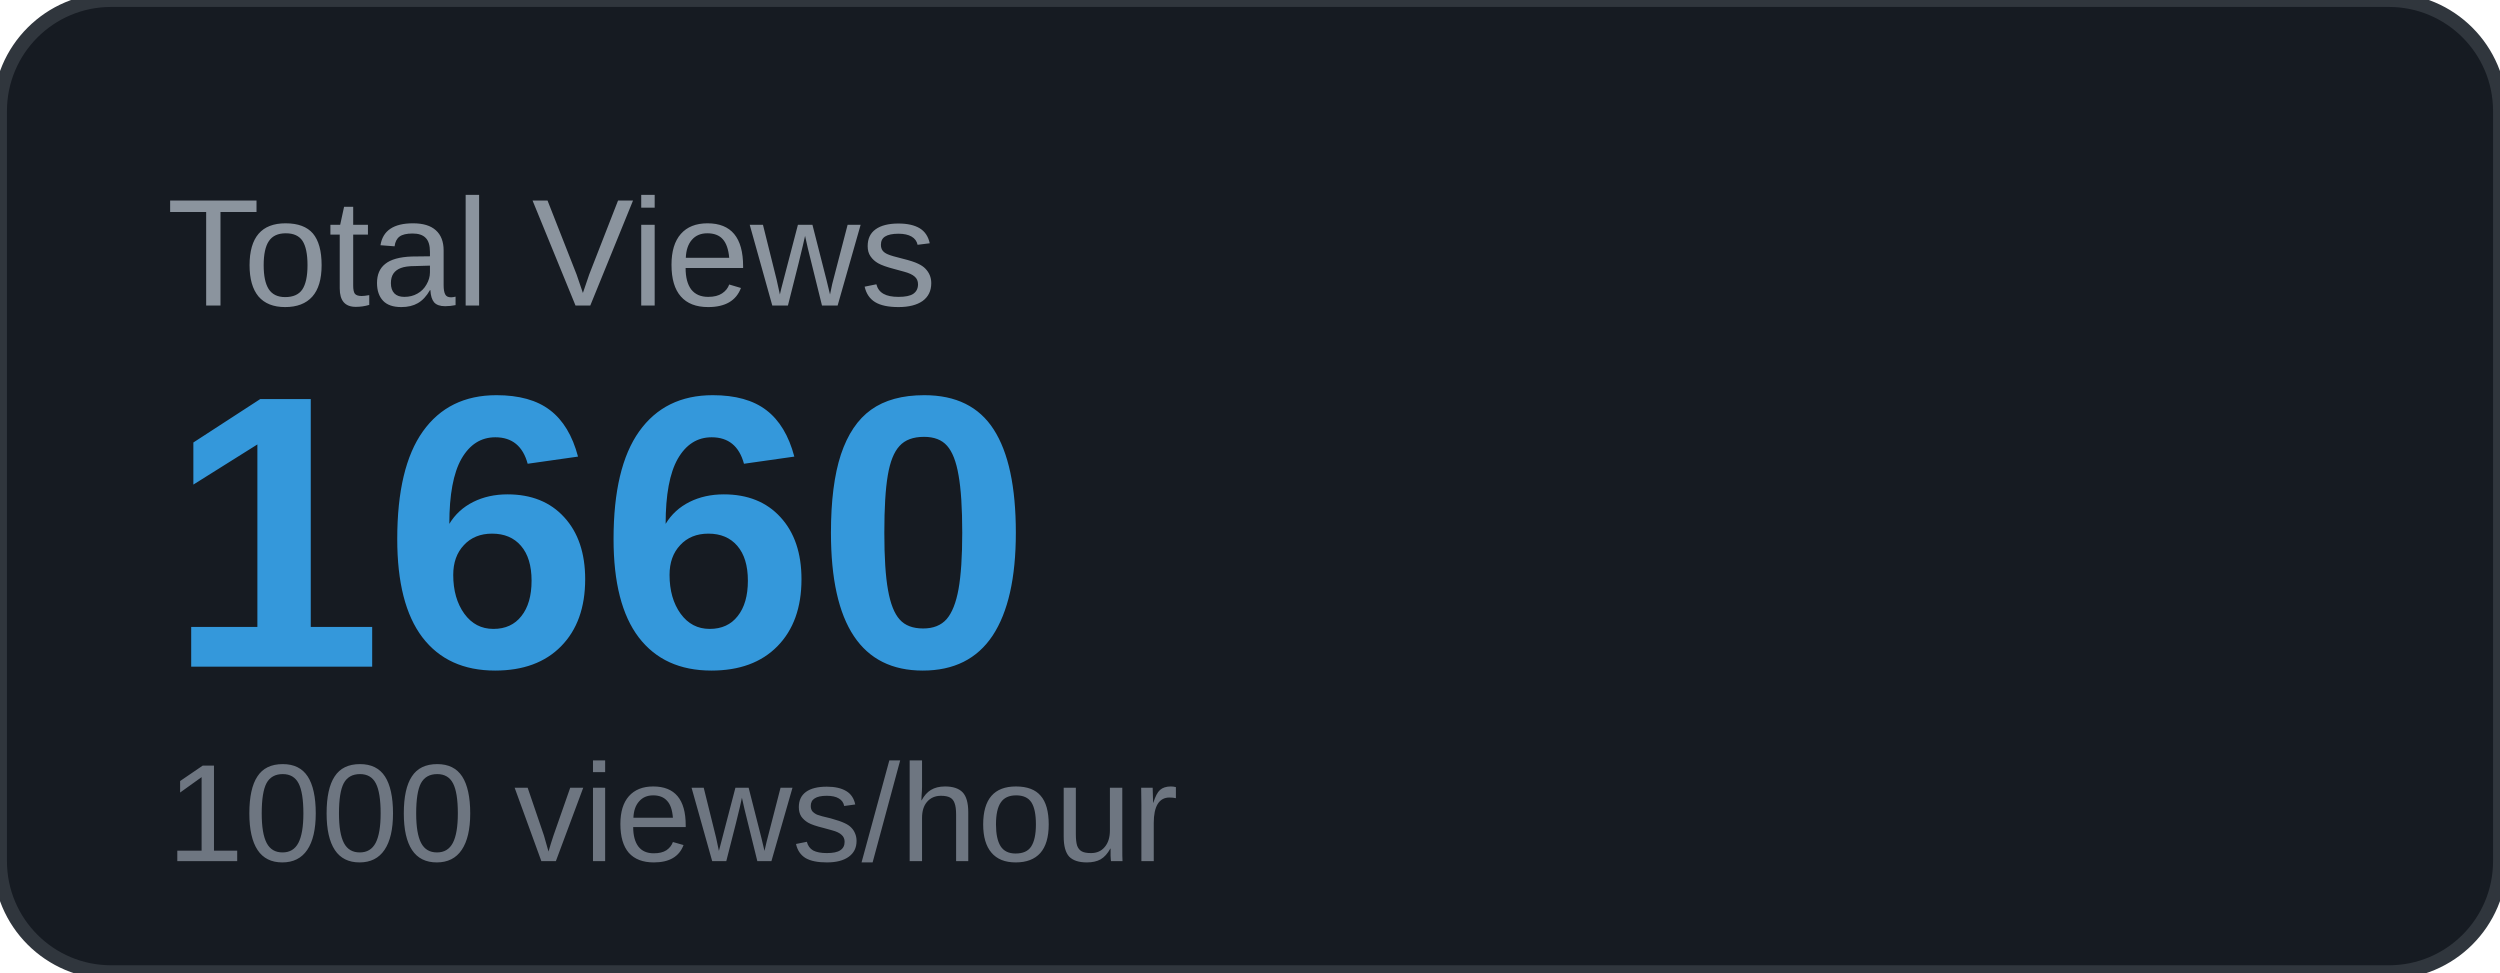
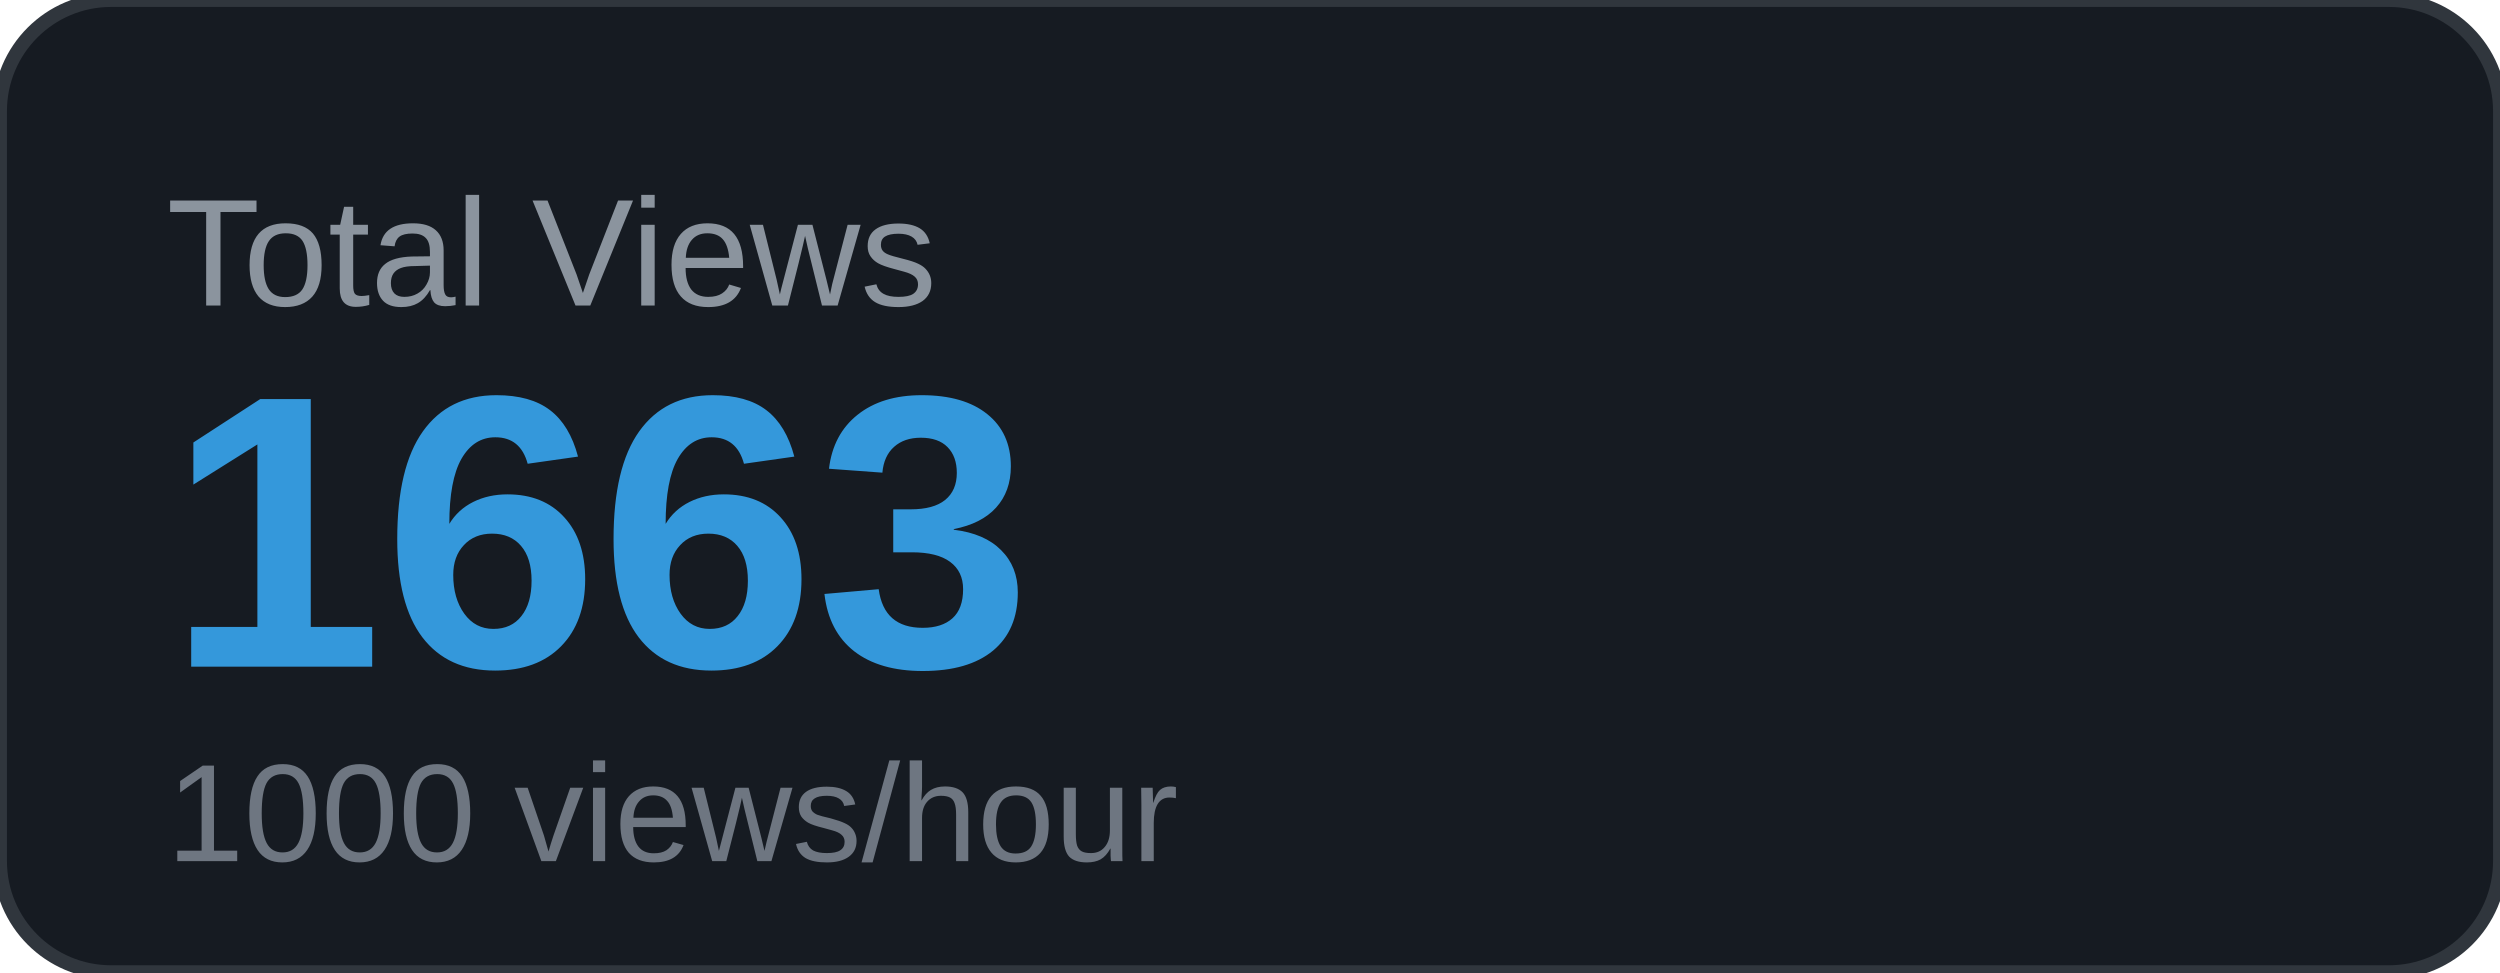
<svg xmlns="http://www.w3.org/2000/svg" width="180" height="70" viewBox="0 0 180 70">
  <rect width="180" height="70" rx="8" fill="#161b22" />
  <rect width="180" height="70" rx="8" fill="none" stroke="#30363d" stroke-width="1" />
  <text x="12" y="22" font-family="Arial, sans-serif" font-size="11" fill="#8b949e" text-transform="uppercase">Total Views</text>
-   <text x="12" y="48" font-family="Arial, sans-serif" font-size="28" font-weight="700" fill="#3498db">1660</text>
+   <text x="12" y="48" font-family="Arial, sans-serif" font-size="28" font-weight="700" fill="#3498db">1663</text>
  <text x="12" y="62" font-family="Arial, sans-serif" font-size="10" fill="#6e7681">1000 views/hour</text>
</svg>
